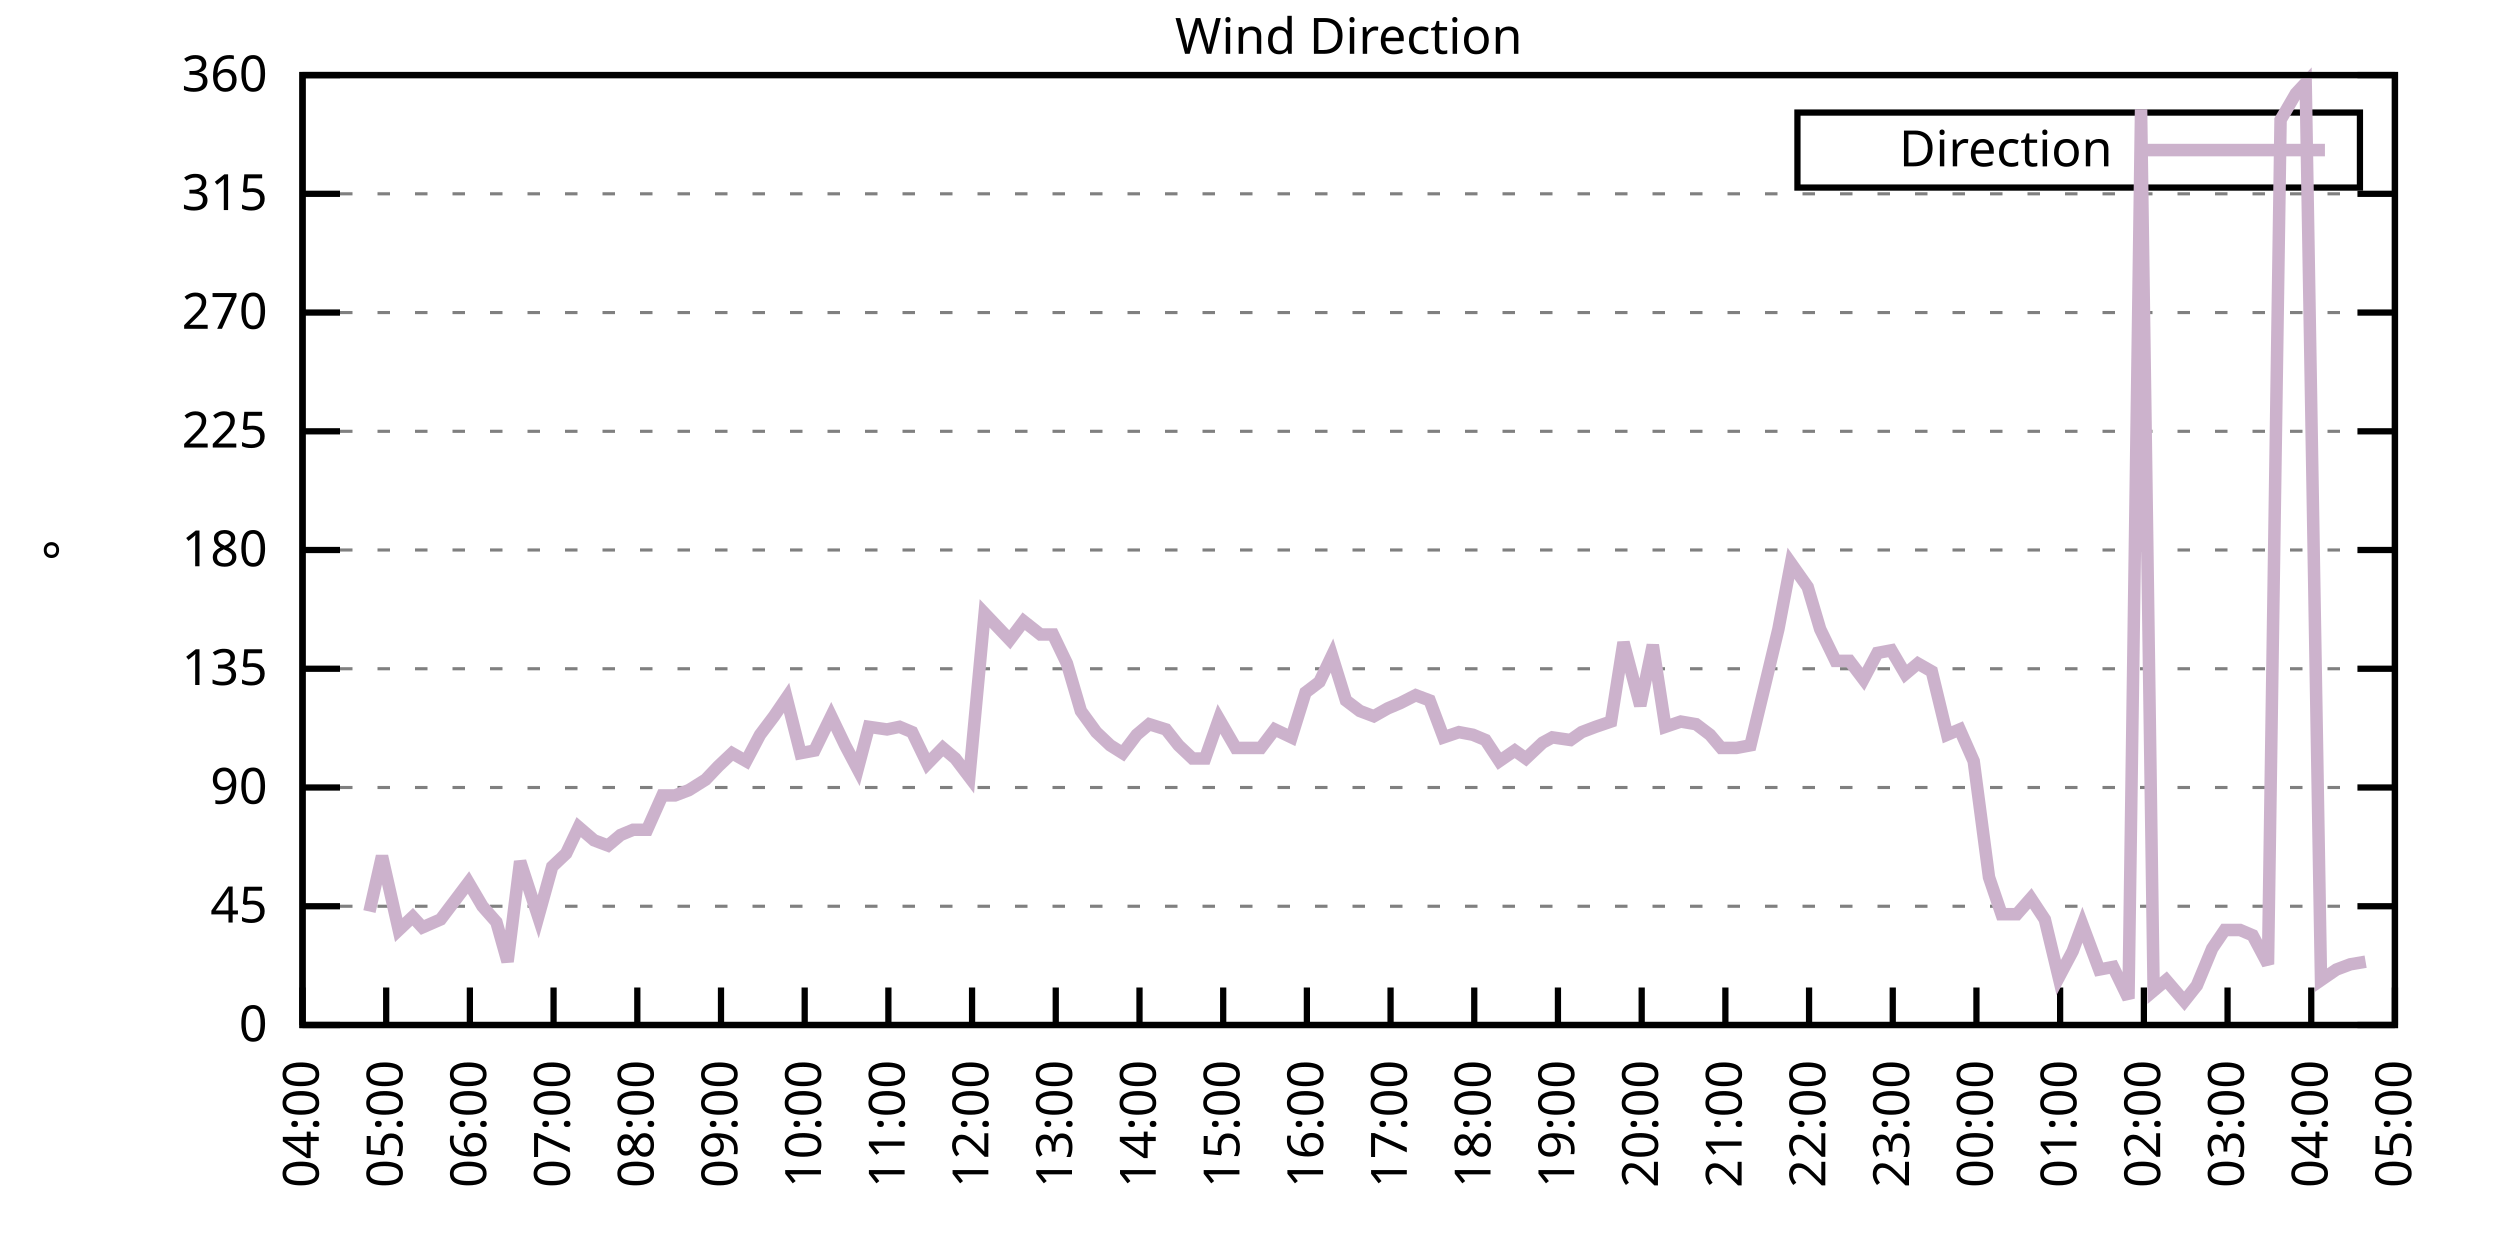
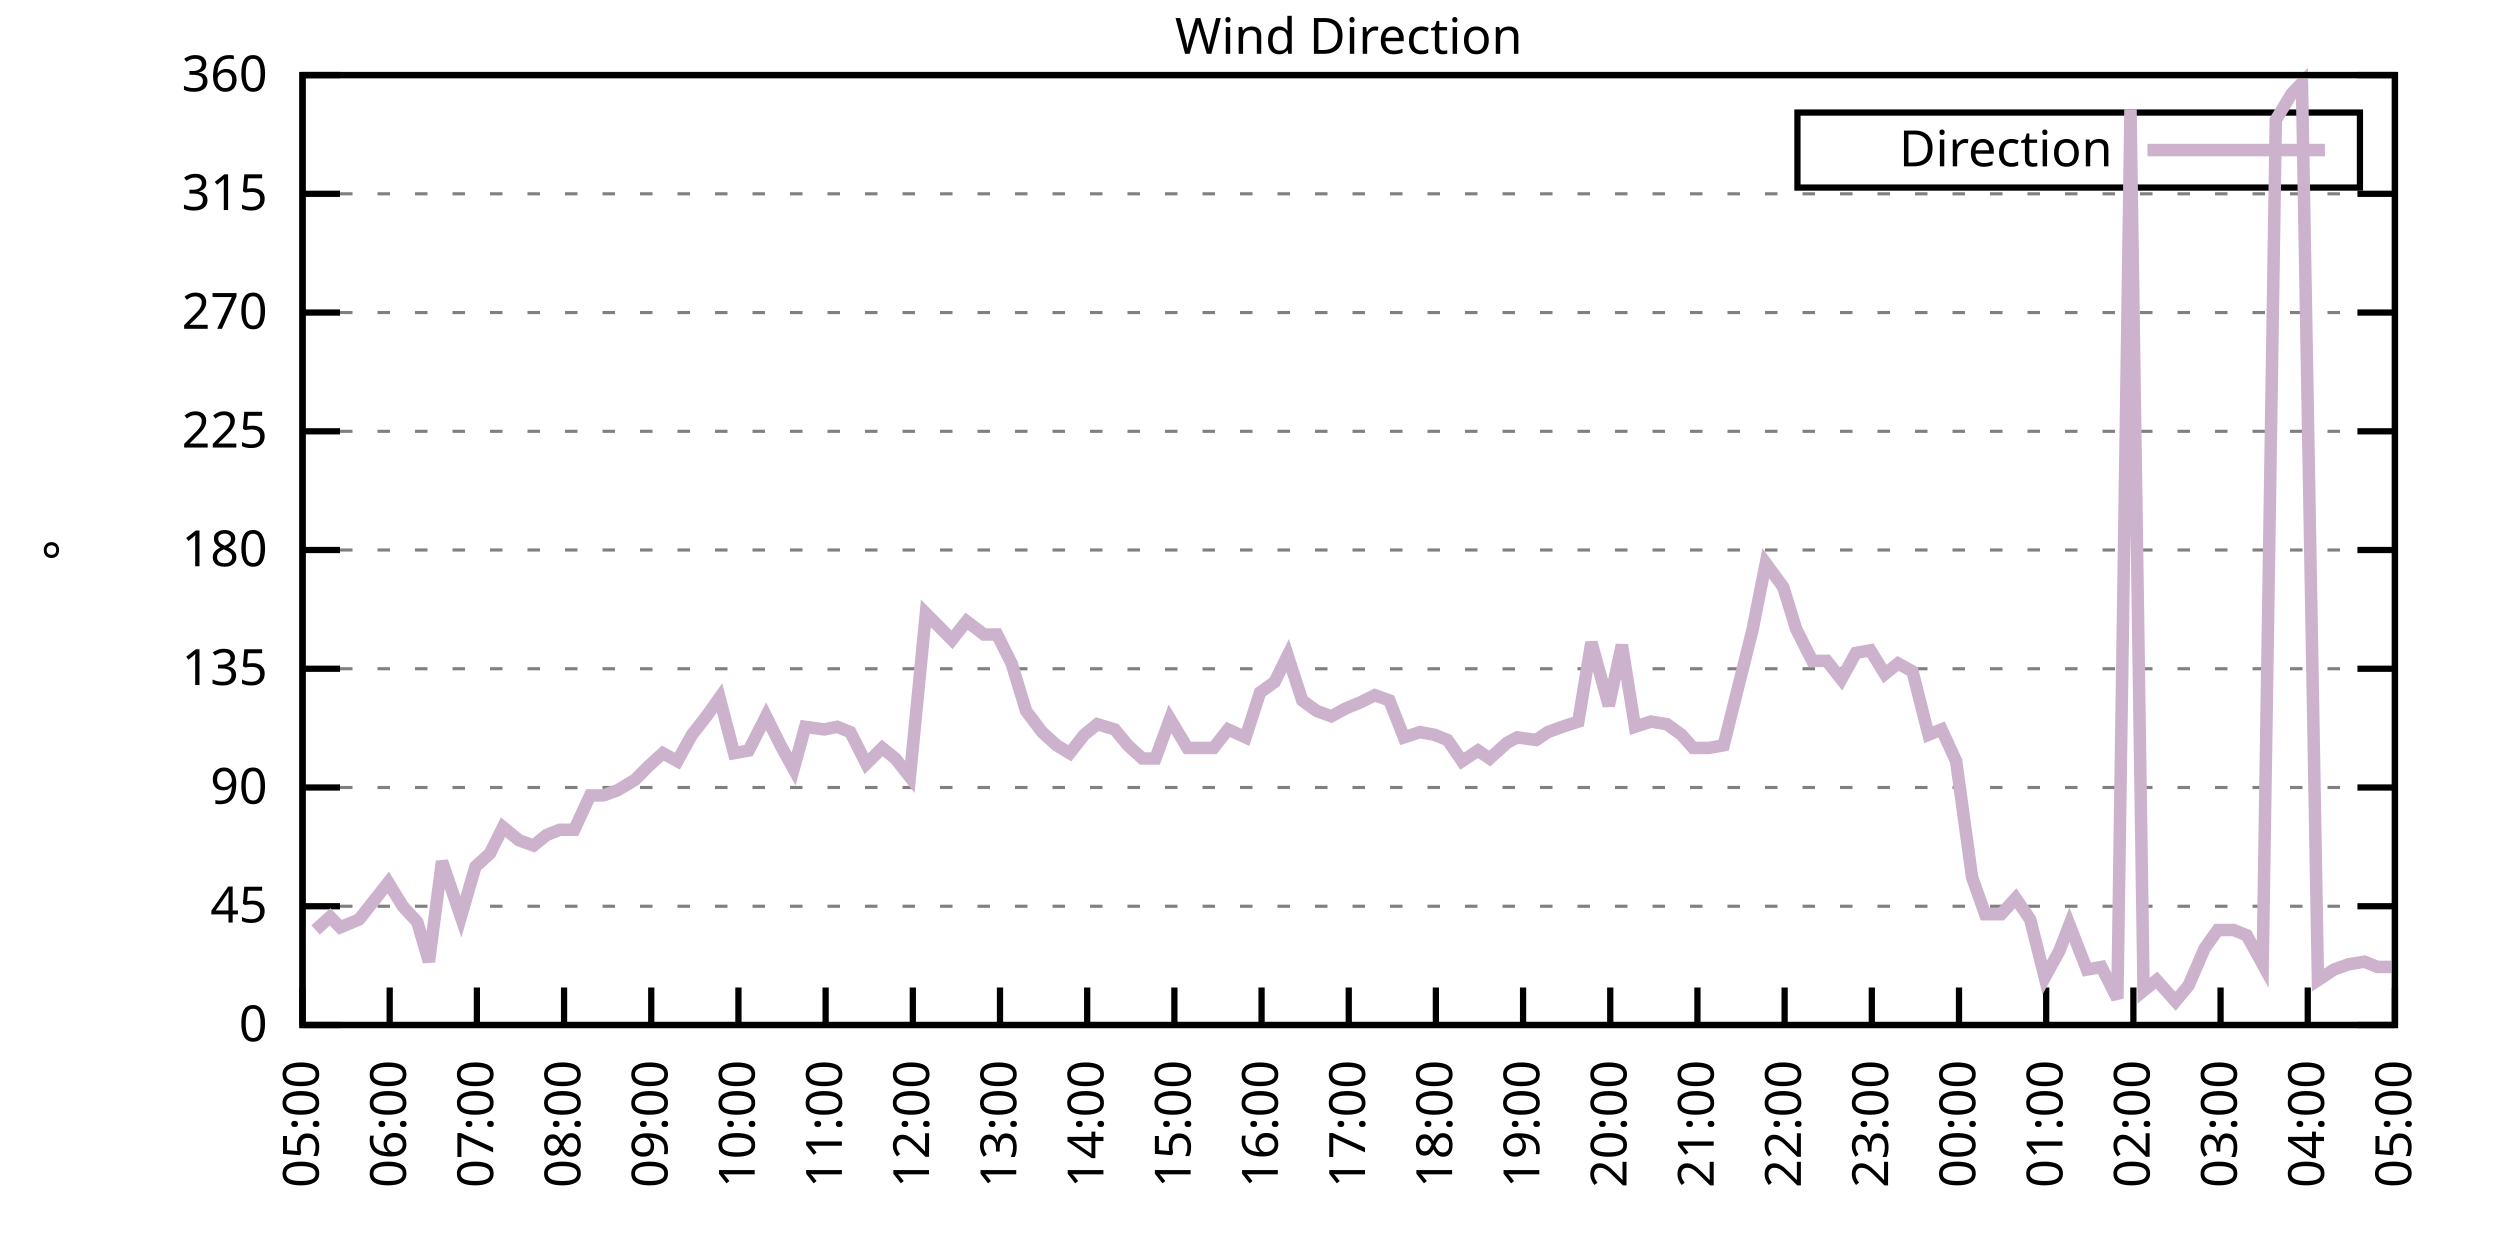
<svg xmlns="http://www.w3.org/2000/svg" xmlns:xlink="http://www.w3.org/1999/xlink" width="400" height="200" viewBox="0 0 400 200">
  <g id="gnuplot_canvas">
    <rect x="0" y="0" width="400" height="200" fill="none" />
    <defs>
      <circle id="gpDot" r="0.5" stroke-width="0.5" stroke="currentColor" />
      <path id="gpPt0" stroke-width="0.333" stroke="currentColor" d="M-1,0 h2 M0,-1 v2" />
      <path id="gpPt1" stroke-width="0.333" stroke="currentColor" d="M-1,-1 L1,1 M1,-1 L-1,1" />
      <path id="gpPt2" stroke-width="0.333" stroke="currentColor" d="M-1,0 L1,0 M0,-1 L0,1 M-1,-1 L1,1 M-1,1 L1,-1" />
      <rect id="gpPt3" stroke-width="0.333" stroke="currentColor" x="-1" y="-1" width="2" height="2" />
      <rect id="gpPt4" stroke-width="0.333" stroke="currentColor" fill="currentColor" x="-1" y="-1" width="2" height="2" />
      <circle id="gpPt5" stroke-width="0.333" stroke="currentColor" cx="0" cy="0" r="1" />
      <use xlink:href="#gpPt5" id="gpPt6" fill="currentColor" stroke="none" />
      <path id="gpPt7" stroke-width="0.333" stroke="currentColor" d="M0,-1.33 L-1.33,0.67 L1.33,0.67 z" />
      <use xlink:href="#gpPt7" id="gpPt8" fill="currentColor" stroke="none" />
      <use xlink:href="#gpPt7" id="gpPt9" stroke="currentColor" transform="rotate(180)" />
      <use xlink:href="#gpPt9" id="gpPt10" fill="currentColor" stroke="none" />
      <use xlink:href="#gpPt3" id="gpPt11" stroke="currentColor" transform="rotate(45)" />
      <use xlink:href="#gpPt11" id="gpPt12" fill="currentColor" stroke="none" />
      <path id="gpPt13" stroke-width="0.333" stroke="currentColor" d="M0,1.330 L1.265,0.411 L0.782,-1.067 L-0.782,-1.076 L-1.265,0.411 z" />
      <use xlink:href="#gpPt13" id="gpPt14" fill="currentColor" stroke="none" />
      <filter id="textbox" filterUnits="objectBoundingBox" x="0" y="0" height="1" width="1">
        <feFlood flood-color="white" flood-opacity="1" result="bgnd" />
        <feComposite in="SourceGraphic" in2="bgnd" operator="atop" />
      </filter>
      <filter id="greybox" filterUnits="objectBoundingBox" x="0" y="0" height="1" width="1">
        <feFlood flood-color="lightgrey" flood-opacity="1" result="grey" />
        <feComposite in="SourceGraphic" in2="grey" operator="atop" />
      </filter>
    </defs>
    <g fill="none" color="white" stroke="currentColor" stroke-width="1.00" stroke-linecap="butt" stroke-linejoin="miter">
</g>
    <g fill="none" color="black" stroke="currentColor" stroke-width="1.00" stroke-linecap="butt" stroke-linejoin="miter">
      <g stroke="none" shape-rendering="crispEdges">
        <polygon fill="rgb(255, 255, 255)" points="48.40,164.00 383.18,164.00 383.18,12.02 48.40,12.02 " />
      </g>
    </g>
    <g fill="none" color="black" stroke="currentColor" stroke-width="1.00" stroke-linecap="butt" stroke-linejoin="miter">
</g>
    <g fill="none" color="black" stroke="black" stroke-width="0.50" stroke-linecap="butt" stroke-linejoin="miter">
</g>
    <g fill="none" color="gray" stroke="currentColor" stroke-width="0.50" stroke-linecap="butt" stroke-linejoin="miter">
      <path stroke="gray" stroke-dasharray="2,4" class="gridline" d="M48.40,164.00 L383.19,164.00  " />
    </g>
    <g fill="none" color="gray" stroke="gray" stroke-width="1.00" stroke-linecap="butt" stroke-linejoin="miter">
</g>
    <g fill="none" color="black" stroke="currentColor" stroke-width="1.00" stroke-linecap="butt" stroke-linejoin="miter">
      <path stroke="black" d="M48.40,164.00 L54.40,164.00 M383.19,164.00 L377.19,164.00  " />
      <g transform="translate(42.80,166.60)" stroke="none" fill="black" font-family="Sans" font-size="8.00" text-anchor="end">
        <text>
          <tspan font-family="Sans"> 0</tspan>
        </text>
      </g>
    </g>
    <g fill="none" color="black" stroke="currentColor" stroke-width="1.00" stroke-linecap="butt" stroke-linejoin="miter">
</g>
    <g fill="none" color="black" stroke="black" stroke-width="0.50" stroke-linecap="butt" stroke-linejoin="miter">
</g>
    <g fill="none" color="gray" stroke="currentColor" stroke-width="0.50" stroke-linecap="butt" stroke-linejoin="miter">
      <path stroke="gray" stroke-dasharray="2,4" class="gridline" d="M48.40,145.00 L383.19,145.00  " />
    </g>
    <g fill="none" color="gray" stroke="gray" stroke-width="1.00" stroke-linecap="butt" stroke-linejoin="miter">
</g>
    <g fill="none" color="black" stroke="currentColor" stroke-width="1.00" stroke-linecap="butt" stroke-linejoin="miter">
      <path stroke="black" d="M48.40,145.00 L54.40,145.00 M383.19,145.00 L377.19,145.00  " />
      <g transform="translate(42.80,147.60)" stroke="none" fill="black" font-family="Sans" font-size="8.00" text-anchor="end">
        <text>
          <tspan font-family="Sans"> 45</tspan>
        </text>
      </g>
    </g>
    <g fill="none" color="black" stroke="currentColor" stroke-width="1.00" stroke-linecap="butt" stroke-linejoin="miter">
</g>
    <g fill="none" color="black" stroke="black" stroke-width="0.50" stroke-linecap="butt" stroke-linejoin="miter">
</g>
    <g fill="none" color="gray" stroke="currentColor" stroke-width="0.50" stroke-linecap="butt" stroke-linejoin="miter">
      <path stroke="gray" stroke-dasharray="2,4" class="gridline" d="M48.40,126.00 L383.19,126.00  " />
    </g>
    <g fill="none" color="gray" stroke="gray" stroke-width="1.00" stroke-linecap="butt" stroke-linejoin="miter">
</g>
    <g fill="none" color="black" stroke="currentColor" stroke-width="1.00" stroke-linecap="butt" stroke-linejoin="miter">
      <path stroke="black" d="M48.40,126.00 L54.40,126.00 M383.19,126.00 L377.19,126.00  " />
      <g transform="translate(42.80,128.60)" stroke="none" fill="black" font-family="Sans" font-size="8.00" text-anchor="end">
        <text>
          <tspan font-family="Sans"> 90</tspan>
        </text>
      </g>
    </g>
    <g fill="none" color="black" stroke="currentColor" stroke-width="1.00" stroke-linecap="butt" stroke-linejoin="miter">
</g>
    <g fill="none" color="black" stroke="black" stroke-width="0.50" stroke-linecap="butt" stroke-linejoin="miter">
</g>
    <g fill="none" color="gray" stroke="currentColor" stroke-width="0.50" stroke-linecap="butt" stroke-linejoin="miter">
      <path stroke="gray" stroke-dasharray="2,4" class="gridline" d="M48.40,107.00 L383.19,107.00  " />
    </g>
    <g fill="none" color="gray" stroke="gray" stroke-width="1.00" stroke-linecap="butt" stroke-linejoin="miter">
</g>
    <g fill="none" color="black" stroke="currentColor" stroke-width="1.00" stroke-linecap="butt" stroke-linejoin="miter">
      <path stroke="black" d="M48.40,107.00 L54.40,107.00 M383.19,107.00 L377.19,107.00  " />
      <g transform="translate(42.80,109.60)" stroke="none" fill="black" font-family="Sans" font-size="8.00" text-anchor="end">
        <text>
          <tspan font-family="Sans"> 135</tspan>
        </text>
      </g>
    </g>
    <g fill="none" color="black" stroke="currentColor" stroke-width="1.00" stroke-linecap="butt" stroke-linejoin="miter">
</g>
    <g fill="none" color="black" stroke="black" stroke-width="0.50" stroke-linecap="butt" stroke-linejoin="miter">
</g>
    <g fill="none" color="gray" stroke="currentColor" stroke-width="0.50" stroke-linecap="butt" stroke-linejoin="miter">
      <path stroke="gray" stroke-dasharray="2,4" class="gridline" d="M48.40,88.00 L383.19,88.00  " />
    </g>
    <g fill="none" color="gray" stroke="gray" stroke-width="1.00" stroke-linecap="butt" stroke-linejoin="miter">
</g>
    <g fill="none" color="black" stroke="currentColor" stroke-width="1.00" stroke-linecap="butt" stroke-linejoin="miter">
      <path stroke="black" d="M48.40,88.00 L54.40,88.00 M383.19,88.00 L377.19,88.00  " />
      <g transform="translate(42.80,90.60)" stroke="none" fill="black" font-family="Sans" font-size="8.00" text-anchor="end">
        <text>
          <tspan font-family="Sans"> 180</tspan>
        </text>
      </g>
    </g>
    <g fill="none" color="black" stroke="currentColor" stroke-width="1.00" stroke-linecap="butt" stroke-linejoin="miter">
</g>
    <g fill="none" color="black" stroke="black" stroke-width="0.50" stroke-linecap="butt" stroke-linejoin="miter">
</g>
    <g fill="none" color="gray" stroke="currentColor" stroke-width="0.50" stroke-linecap="butt" stroke-linejoin="miter">
      <path stroke="gray" stroke-dasharray="2,4" class="gridline" d="M48.40,69.01 L383.19,69.01  " />
    </g>
    <g fill="none" color="gray" stroke="gray" stroke-width="1.00" stroke-linecap="butt" stroke-linejoin="miter">
</g>
    <g fill="none" color="black" stroke="currentColor" stroke-width="1.00" stroke-linecap="butt" stroke-linejoin="miter">
      <path stroke="black" d="M48.40,69.01 L54.40,69.01 M383.19,69.01 L377.19,69.01  " />
      <g transform="translate(42.80,71.61)" stroke="none" fill="black" font-family="Sans" font-size="8.00" text-anchor="end">
        <text>
          <tspan font-family="Sans"> 225</tspan>
        </text>
      </g>
    </g>
    <g fill="none" color="black" stroke="currentColor" stroke-width="1.00" stroke-linecap="butt" stroke-linejoin="miter">
</g>
    <g fill="none" color="black" stroke="black" stroke-width="0.50" stroke-linecap="butt" stroke-linejoin="miter">
</g>
    <g fill="none" color="gray" stroke="currentColor" stroke-width="0.50" stroke-linecap="butt" stroke-linejoin="miter">
      <path stroke="gray" stroke-dasharray="2,4" class="gridline" d="M48.40,50.01 L383.19,50.01  " />
    </g>
    <g fill="none" color="gray" stroke="gray" stroke-width="1.00" stroke-linecap="butt" stroke-linejoin="miter">
</g>
    <g fill="none" color="black" stroke="currentColor" stroke-width="1.00" stroke-linecap="butt" stroke-linejoin="miter">
      <path stroke="black" d="M48.40,50.01 L54.40,50.01 M383.19,50.01 L377.19,50.01  " />
      <g transform="translate(42.80,52.61)" stroke="none" fill="black" font-family="Sans" font-size="8.00" text-anchor="end">
        <text>
          <tspan font-family="Sans"> 270</tspan>
        </text>
      </g>
    </g>
    <g fill="none" color="black" stroke="currentColor" stroke-width="1.00" stroke-linecap="butt" stroke-linejoin="miter">
</g>
    <g fill="none" color="black" stroke="black" stroke-width="0.50" stroke-linecap="butt" stroke-linejoin="miter">
</g>
    <g fill="none" color="gray" stroke="currentColor" stroke-width="0.50" stroke-linecap="butt" stroke-linejoin="miter">
      <path stroke="gray" stroke-dasharray="2,4" class="gridline" d="M48.40,31.01 L383.19,31.01  " />
    </g>
    <g fill="none" color="gray" stroke="gray" stroke-width="1.00" stroke-linecap="butt" stroke-linejoin="miter">
</g>
    <g fill="none" color="black" stroke="currentColor" stroke-width="1.00" stroke-linecap="butt" stroke-linejoin="miter">
      <path stroke="black" d="M48.40,31.01 L54.40,31.01 M383.19,31.01 L377.19,31.01  " />
      <g transform="translate(42.80,33.61)" stroke="none" fill="black" font-family="Sans" font-size="8.00" text-anchor="end">
        <text>
          <tspan font-family="Sans"> 315</tspan>
        </text>
      </g>
    </g>
    <g fill="none" color="black" stroke="currentColor" stroke-width="1.00" stroke-linecap="butt" stroke-linejoin="miter">
</g>
    <g fill="none" color="black" stroke="black" stroke-width="0.50" stroke-linecap="butt" stroke-linejoin="miter">
</g>
    <g fill="none" color="gray" stroke="currentColor" stroke-width="0.50" stroke-linecap="butt" stroke-linejoin="miter">
      <path stroke="gray" stroke-dasharray="2,4" class="gridline" d="M48.40,12.01 L383.19,12.01  " />
    </g>
    <g fill="none" color="gray" stroke="gray" stroke-width="1.00" stroke-linecap="butt" stroke-linejoin="miter">
</g>
    <g fill="none" color="black" stroke="currentColor" stroke-width="1.00" stroke-linecap="butt" stroke-linejoin="miter">
      <path stroke="black" d="M48.40,12.01 L54.40,12.01 M383.19,12.01 L377.19,12.01  " />
      <g transform="translate(42.80,14.61)" stroke="none" fill="black" font-family="Sans" font-size="8.00" text-anchor="end">
        <text>
          <tspan font-family="Sans"> 360</tspan>
        </text>
      </g>
    </g>
    <g fill="none" color="black" stroke="currentColor" stroke-width="1.00" stroke-linecap="butt" stroke-linejoin="miter">
      <path stroke="black" d="M48.40,164.00 L48.40,158.00  " />
      <g transform="translate(51.00,169.60) rotate(270.00)" stroke="none" fill="black" font-family="Sans" font-size="8.00" text-anchor="end">
        <text>
-           <tspan font-family="Sans">04:00</tspan>
-         </text>
-       </g>
-     </g>
-     <g fill="none" color="black" stroke="currentColor" stroke-width="1.00" stroke-linecap="butt" stroke-linejoin="miter">
-       <path stroke="black" d="M61.79,164.00 L61.79,158.00  " />
-       <g transform="translate(64.39,169.60) rotate(270.00)" stroke="none" fill="black" font-family="Sans" font-size="8.00" text-anchor="end">
-         <text>
          <tspan font-family="Sans">05:00</tspan>
        </text>
      </g>
    </g>
    <g fill="none" color="black" stroke="currentColor" stroke-width="1.00" stroke-linecap="butt" stroke-linejoin="miter">
-       <path stroke="black" d="M75.18,164.00 L75.18,158.00  " />
-       <g transform="translate(77.78,169.60) rotate(270.00)" stroke="none" fill="black" font-family="Sans" font-size="8.00" text-anchor="end">
+       <path stroke="black" d="M62.35,164.00 L62.35,158.00  " />
+       <g transform="translate(64.95,169.60) rotate(270.00)" stroke="none" fill="black" font-family="Sans" font-size="8.00" text-anchor="end">
        <text>
          <tspan font-family="Sans">06:00</tspan>
        </text>
      </g>
    </g>
    <g fill="none" color="black" stroke="currentColor" stroke-width="1.00" stroke-linecap="butt" stroke-linejoin="miter">
-       <path stroke="black" d="M88.57,164.00 L88.57,158.00  " />
-       <g transform="translate(91.17,169.60) rotate(270.00)" stroke="none" fill="black" font-family="Sans" font-size="8.00" text-anchor="end">
+       <path stroke="black" d="M76.30,164.00 L76.30,158.00  " />
+       <g transform="translate(78.90,169.60) rotate(270.00)" stroke="none" fill="black" font-family="Sans" font-size="8.00" text-anchor="end">
        <text>
          <tspan font-family="Sans">07:00</tspan>
        </text>
      </g>
    </g>
    <g fill="none" color="black" stroke="currentColor" stroke-width="1.00" stroke-linecap="butt" stroke-linejoin="miter">
-       <path stroke="black" d="M101.97,164.00 L101.97,158.00  " />
-       <g transform="translate(104.57,169.60) rotate(270.00)" stroke="none" fill="black" font-family="Sans" font-size="8.00" text-anchor="end">
+       <path stroke="black" d="M90.25,164.00 L90.25,158.00  " />
+       <g transform="translate(92.85,169.60) rotate(270.00)" stroke="none" fill="black" font-family="Sans" font-size="8.00" text-anchor="end">
        <text>
          <tspan font-family="Sans">08:00</tspan>
        </text>
      </g>
    </g>
    <g fill="none" color="black" stroke="currentColor" stroke-width="1.00" stroke-linecap="butt" stroke-linejoin="miter">
-       <path stroke="black" d="M115.36,164.00 L115.36,158.00  " />
-       <g transform="translate(117.96,169.60) rotate(270.00)" stroke="none" fill="black" font-family="Sans" font-size="8.00" text-anchor="end">
+       <path stroke="black" d="M104.20,164.00 L104.20,158.00  " />
+       <g transform="translate(106.80,169.60) rotate(270.00)" stroke="none" fill="black" font-family="Sans" font-size="8.00" text-anchor="end">
        <text>
          <tspan font-family="Sans">09:00</tspan>
        </text>
      </g>
    </g>
    <g fill="none" color="black" stroke="currentColor" stroke-width="1.00" stroke-linecap="butt" stroke-linejoin="miter">
-       <path stroke="black" d="M128.75,164.00 L128.75,158.00  " />
-       <g transform="translate(131.35,169.60) rotate(270.00)" stroke="none" fill="black" font-family="Sans" font-size="8.00" text-anchor="end">
+       <path stroke="black" d="M118.15,164.00 L118.15,158.00  " />
+       <g transform="translate(120.75,169.60) rotate(270.00)" stroke="none" fill="black" font-family="Sans" font-size="8.00" text-anchor="end">
        <text>
          <tspan font-family="Sans">10:00</tspan>
        </text>
      </g>
    </g>
    <g fill="none" color="black" stroke="currentColor" stroke-width="1.00" stroke-linecap="butt" stroke-linejoin="miter">
-       <path stroke="black" d="M142.14,164.00 L142.14,158.00  " />
-       <g transform="translate(144.74,169.60) rotate(270.00)" stroke="none" fill="black" font-family="Sans" font-size="8.00" text-anchor="end">
+       <path stroke="black" d="M132.10,164.00 L132.10,158.00  " />
+       <g transform="translate(134.70,169.60) rotate(270.00)" stroke="none" fill="black" font-family="Sans" font-size="8.00" text-anchor="end">
        <text>
          <tspan font-family="Sans">11:00</tspan>
        </text>
      </g>
    </g>
    <g fill="none" color="black" stroke="currentColor" stroke-width="1.00" stroke-linecap="butt" stroke-linejoin="miter">
-       <path stroke="black" d="M155.53,164.00 L155.53,158.00  " />
-       <g transform="translate(158.13,169.60) rotate(270.00)" stroke="none" fill="black" font-family="Sans" font-size="8.00" text-anchor="end">
+       <path stroke="black" d="M146.05,164.00 L146.05,158.00  " />
+       <g transform="translate(148.65,169.60) rotate(270.00)" stroke="none" fill="black" font-family="Sans" font-size="8.00" text-anchor="end">
        <text>
          <tspan font-family="Sans">12:00</tspan>
        </text>
      </g>
    </g>
    <g fill="none" color="black" stroke="currentColor" stroke-width="1.00" stroke-linecap="butt" stroke-linejoin="miter">
-       <path stroke="black" d="M168.92,164.00 L168.92,158.00  " />
-       <g transform="translate(171.52,169.60) rotate(270.00)" stroke="none" fill="black" font-family="Sans" font-size="8.00" text-anchor="end">
+       <path stroke="black" d="M160.00,164.00 L160.00,158.00  " />
+       <g transform="translate(162.60,169.60) rotate(270.00)" stroke="none" fill="black" font-family="Sans" font-size="8.00" text-anchor="end">
        <text>
          <tspan font-family="Sans">13:00</tspan>
        </text>
      </g>
    </g>
    <g fill="none" color="black" stroke="currentColor" stroke-width="1.00" stroke-linecap="butt" stroke-linejoin="miter">
-       <path stroke="black" d="M182.32,164.00 L182.32,158.00  " />
-       <g transform="translate(184.92,169.60) rotate(270.00)" stroke="none" fill="black" font-family="Sans" font-size="8.00" text-anchor="end">
+       <path stroke="black" d="M173.95,164.00 L173.95,158.00  " />
+       <g transform="translate(176.55,169.60) rotate(270.00)" stroke="none" fill="black" font-family="Sans" font-size="8.00" text-anchor="end">
        <text>
          <tspan font-family="Sans">14:00</tspan>
        </text>
      </g>
    </g>
    <g fill="none" color="black" stroke="currentColor" stroke-width="1.00" stroke-linecap="butt" stroke-linejoin="miter">
-       <path stroke="black" d="M195.71,164.00 L195.71,158.00  " />
-       <g transform="translate(198.31,169.60) rotate(270.00)" stroke="none" fill="black" font-family="Sans" font-size="8.00" text-anchor="end">
+       <path stroke="black" d="M187.90,164.00 L187.90,158.00  " />
+       <g transform="translate(190.50,169.60) rotate(270.00)" stroke="none" fill="black" font-family="Sans" font-size="8.00" text-anchor="end">
        <text>
          <tspan font-family="Sans">15:00</tspan>
        </text>
      </g>
    </g>
    <g fill="none" color="black" stroke="currentColor" stroke-width="1.00" stroke-linecap="butt" stroke-linejoin="miter">
-       <path stroke="black" d="M209.10,164.00 L209.10,158.00  " />
-       <g transform="translate(211.70,169.60) rotate(270.00)" stroke="none" fill="black" font-family="Sans" font-size="8.00" text-anchor="end">
+       <path stroke="black" d="M201.85,164.00 L201.85,158.00  " />
+       <g transform="translate(204.45,169.60) rotate(270.00)" stroke="none" fill="black" font-family="Sans" font-size="8.00" text-anchor="end">
        <text>
          <tspan font-family="Sans">16:00</tspan>
        </text>
      </g>
    </g>
    <g fill="none" color="black" stroke="currentColor" stroke-width="1.00" stroke-linecap="butt" stroke-linejoin="miter">
-       <path stroke="black" d="M222.49,164.00 L222.49,158.00  " />
-       <g transform="translate(225.09,169.60) rotate(270.00)" stroke="none" fill="black" font-family="Sans" font-size="8.00" text-anchor="end">
+       <path stroke="black" d="M215.80,164.00 L215.80,158.00  " />
+       <g transform="translate(218.40,169.60) rotate(270.00)" stroke="none" fill="black" font-family="Sans" font-size="8.00" text-anchor="end">
        <text>
          <tspan font-family="Sans">17:00</tspan>
        </text>
      </g>
    </g>
    <g fill="none" color="black" stroke="currentColor" stroke-width="1.00" stroke-linecap="butt" stroke-linejoin="miter">
-       <path stroke="black" d="M235.88,164.00 L235.88,158.00  " />
-       <g transform="translate(238.48,169.60) rotate(270.00)" stroke="none" fill="black" font-family="Sans" font-size="8.00" text-anchor="end">
+       <path stroke="black" d="M229.74,164.00 L229.74,158.00  " />
+       <g transform="translate(232.34,169.60) rotate(270.00)" stroke="none" fill="black" font-family="Sans" font-size="8.00" text-anchor="end">
        <text>
          <tspan font-family="Sans">18:00</tspan>
        </text>
      </g>
    </g>
    <g fill="none" color="black" stroke="currentColor" stroke-width="1.00" stroke-linecap="butt" stroke-linejoin="miter">
-       <path stroke="black" d="M249.27,164.00 L249.27,158.00  " />
-       <g transform="translate(251.87,169.60) rotate(270.00)" stroke="none" fill="black" font-family="Sans" font-size="8.00" text-anchor="end">
+       <path stroke="black" d="M243.69,164.00 L243.69,158.00  " />
+       <g transform="translate(246.29,169.60) rotate(270.00)" stroke="none" fill="black" font-family="Sans" font-size="8.00" text-anchor="end">
        <text>
          <tspan font-family="Sans">19:00</tspan>
        </text>
      </g>
    </g>
    <g fill="none" color="black" stroke="currentColor" stroke-width="1.00" stroke-linecap="butt" stroke-linejoin="miter">
-       <path stroke="black" d="M262.67,164.00 L262.67,158.00  " />
-       <g transform="translate(265.27,169.60) rotate(270.00)" stroke="none" fill="black" font-family="Sans" font-size="8.00" text-anchor="end">
+       <path stroke="black" d="M257.64,164.00 L257.64,158.00  " />
+       <g transform="translate(260.24,169.60) rotate(270.00)" stroke="none" fill="black" font-family="Sans" font-size="8.00" text-anchor="end">
        <text>
          <tspan font-family="Sans">20:00</tspan>
        </text>
      </g>
    </g>
    <g fill="none" color="black" stroke="currentColor" stroke-width="1.00" stroke-linecap="butt" stroke-linejoin="miter">
-       <path stroke="black" d="M276.06,164.00 L276.06,158.00  " />
-       <g transform="translate(278.66,169.60) rotate(270.00)" stroke="none" fill="black" font-family="Sans" font-size="8.00" text-anchor="end">
+       <path stroke="black" d="M271.59,164.00 L271.59,158.00  " />
+       <g transform="translate(274.19,169.60) rotate(270.00)" stroke="none" fill="black" font-family="Sans" font-size="8.00" text-anchor="end">
        <text>
          <tspan font-family="Sans">21:00</tspan>
        </text>
      </g>
    </g>
    <g fill="none" color="black" stroke="currentColor" stroke-width="1.00" stroke-linecap="butt" stroke-linejoin="miter">
-       <path stroke="black" d="M289.45,164.00 L289.45,158.00  " />
-       <g transform="translate(292.05,169.60) rotate(270.00)" stroke="none" fill="black" font-family="Sans" font-size="8.00" text-anchor="end">
+       <path stroke="black" d="M285.54,164.00 L285.54,158.00  " />
+       <g transform="translate(288.14,169.60) rotate(270.00)" stroke="none" fill="black" font-family="Sans" font-size="8.00" text-anchor="end">
        <text>
          <tspan font-family="Sans">22:00</tspan>
        </text>
      </g>
    </g>
    <g fill="none" color="black" stroke="currentColor" stroke-width="1.00" stroke-linecap="butt" stroke-linejoin="miter">
-       <path stroke="black" d="M302.84,164.00 L302.84,158.00  " />
-       <g transform="translate(305.44,169.60) rotate(270.00)" stroke="none" fill="black" font-family="Sans" font-size="8.00" text-anchor="end">
+       <path stroke="black" d="M299.49,164.00 L299.49,158.00  " />
+       <g transform="translate(302.09,169.60) rotate(270.00)" stroke="none" fill="black" font-family="Sans" font-size="8.00" text-anchor="end">
        <text>
          <tspan font-family="Sans">23:00</tspan>
        </text>
      </g>
    </g>
    <g fill="none" color="black" stroke="currentColor" stroke-width="1.00" stroke-linecap="butt" stroke-linejoin="miter">
-       <path stroke="black" d="M316.23,164.00 L316.23,158.00  " />
-       <g transform="translate(318.83,169.60) rotate(270.00)" stroke="none" fill="black" font-family="Sans" font-size="8.00" text-anchor="end">
+       <path stroke="black" d="M313.44,164.00 L313.44,158.00  " />
+       <g transform="translate(316.04,169.60) rotate(270.00)" stroke="none" fill="black" font-family="Sans" font-size="8.00" text-anchor="end">
        <text>
          <tspan font-family="Sans">00:00</tspan>
        </text>
      </g>
    </g>
    <g fill="none" color="black" stroke="currentColor" stroke-width="1.00" stroke-linecap="butt" stroke-linejoin="miter">
-       <path stroke="black" d="M329.62,164.00 L329.62,158.00  " />
-       <g transform="translate(332.22,169.60) rotate(270.00)" stroke="none" fill="black" font-family="Sans" font-size="8.00" text-anchor="end">
+       <path stroke="black" d="M327.39,164.00 L327.39,158.00  " />
+       <g transform="translate(329.99,169.60) rotate(270.00)" stroke="none" fill="black" font-family="Sans" font-size="8.00" text-anchor="end">
        <text>
          <tspan font-family="Sans">01:00</tspan>
        </text>
      </g>
    </g>
    <g fill="none" color="black" stroke="currentColor" stroke-width="1.00" stroke-linecap="butt" stroke-linejoin="miter">
-       <path stroke="black" d="M343.02,164.00 L343.02,158.00  " />
-       <g transform="translate(345.62,169.60) rotate(270.00)" stroke="none" fill="black" font-family="Sans" font-size="8.00" text-anchor="end">
+       <path stroke="black" d="M341.34,164.00 L341.34,158.00  " />
+       <g transform="translate(343.94,169.60) rotate(270.00)" stroke="none" fill="black" font-family="Sans" font-size="8.00" text-anchor="end">
        <text>
          <tspan font-family="Sans">02:00</tspan>
        </text>
      </g>
    </g>
    <g fill="none" color="black" stroke="currentColor" stroke-width="1.00" stroke-linecap="butt" stroke-linejoin="miter">
-       <path stroke="black" d="M356.41,164.00 L356.41,158.00  " />
-       <g transform="translate(359.01,169.60) rotate(270.00)" stroke="none" fill="black" font-family="Sans" font-size="8.00" text-anchor="end">
+       <path stroke="black" d="M355.29,164.00 L355.29,158.00  " />
+       <g transform="translate(357.89,169.60) rotate(270.00)" stroke="none" fill="black" font-family="Sans" font-size="8.00" text-anchor="end">
        <text>
          <tspan font-family="Sans">03:00</tspan>
        </text>
      </g>
    </g>
    <g fill="none" color="black" stroke="currentColor" stroke-width="1.00" stroke-linecap="butt" stroke-linejoin="miter">
-       <path stroke="black" d="M369.80,164.00 L369.80,158.00  " />
-       <g transform="translate(372.40,169.60) rotate(270.00)" stroke="none" fill="black" font-family="Sans" font-size="8.00" text-anchor="end">
+       <path stroke="black" d="M369.24,164.00 L369.24,158.00  " />
+       <g transform="translate(371.84,169.60) rotate(270.00)" stroke="none" fill="black" font-family="Sans" font-size="8.00" text-anchor="end">
        <text>
          <tspan font-family="Sans">04:00</tspan>
        </text>
      </g>
    </g>
    <g fill="none" color="black" stroke="currentColor" stroke-width="1.00" stroke-linecap="butt" stroke-linejoin="miter">
      <path stroke="black" d="M383.19,164.00 L383.19,158.00  " />
      <g transform="translate(385.79,169.60) rotate(270.00)" stroke="none" fill="black" font-family="Sans" font-size="8.00" text-anchor="end">
        <text>
          <tspan font-family="Sans">05:00</tspan>
        </text>
      </g>
    </g>
    <g fill="none" color="black" stroke="currentColor" stroke-width="1.00" stroke-linecap="butt" stroke-linejoin="miter">
</g>
    <g fill="none" color="black" stroke="currentColor" stroke-width="1.00" stroke-linecap="butt" stroke-linejoin="miter">
      <path stroke="black" d="M48.40,12.01 L48.40,164.00 L383.19,164.00 L383.19,12.01 L48.40,12.01 Z  " />
    </g>
    <g fill="none" color="black" stroke="currentColor" stroke-width="1.00" stroke-linecap="butt" stroke-linejoin="miter">
</g>
    <g fill="none" color="black" stroke="currentColor" stroke-width="1.00" stroke-linecap="butt" stroke-linejoin="miter">
      <path stroke="black" d="M287.59,30.01 L287.59,18.01 L377.59,18.01 L377.59,30.01 L287.59,30.01 Z  " />
    </g>
    <g id="Wind_direction_plot_1">
      <g fill="none" color="white" stroke="black" stroke-width="2.00" stroke-linecap="butt" stroke-linejoin="miter">
</g>
      <g fill="none" color="black" stroke="currentColor" stroke-width="2.00" stroke-linecap="butt" stroke-linejoin="miter">
        <g transform="translate(337.99,26.61)" stroke="none" fill="black" font-family="Sans" font-size="8.00" text-anchor="end">
          <text>
            <tspan font-family="Sans">Direction</tspan>
          </text>
        </g>
      </g>
      <g fill="none" color="black" stroke="currentColor" stroke-width="2.00" stroke-linecap="butt" stroke-linejoin="miter">
-         <path stroke="rgb(204, 178, 204)" d="M343.59,24.01 L371.99,24.01 M59.11,145.85 L61.12,136.98 L63.80,148.80 L66.03,146.69 L67.59,148.38 L70.50,147.11   L72.73,144.16 L74.96,141.20 L77.19,145.00 L79.42,147.53 L81.21,153.87 L83.22,137.82 L86.12,146.69 L88.35,138.67   L90.58,136.56 L92.59,132.34 L95.05,134.45 L97.28,135.29 L99.29,133.60 L101.30,132.76 L103.53,132.76 L105.98,127.27   L107.99,127.27 L110.22,126.42 L112.90,124.74 L114.91,122.62 L117.14,120.51 L119.38,121.78 L121.61,117.56 L123.84,114.60   L125.85,111.65 L128.08,120.51 L130.31,120.09 L132.99,114.60 L135.22,119.25 L137.23,123.05 L139.02,116.29 L141.92,116.71   L143.93,116.29 L145.94,117.14 L148.39,122.20 L150.85,119.67 L152.85,121.36 L155.09,124.31 L157.54,98.14 L161.56,102.36   L163.79,99.40 L166.47,101.52 L168.48,101.52 L170.71,106.16 L172.94,113.76 L175.40,117.14 L177.63,119.25 L179.64,120.51   L181.87,117.56 L183.88,115.87 L186.56,116.71 L188.57,119.25 L190.80,121.36 L192.81,121.36 L195.04,115.03 L197.72,119.67   L199.73,119.67 L201.73,119.67 L203.97,116.71 L206.64,117.98 L208.88,110.80 L211.11,109.11 L213.12,104.89 L215.35,112.07   L217.58,113.76 L219.81,114.60 L222.04,113.34 L224.05,112.49 L226.51,111.23 L228.74,112.07 L230.97,117.98 L233.43,117.14   L235.66,117.56 L237.67,118.40 L239.90,121.78 L242.36,120.09 L244.14,121.36 L246.82,118.83 L248.38,117.98 L251.28,118.40   L253.07,117.14 L255.30,116.29 L257.76,115.45 L259.76,102.78 L262.44,112.91 L264.45,103.20 L266.46,116.29 L268.92,115.45   L271.37,115.87 L273.60,117.56 L275.39,119.67 L277.84,119.67 L280.07,119.25 L282.31,109.96 L284.54,100.67 L286.55,90.12   L289.23,93.92 L291.23,100.67 L293.69,105.74 L295.92,105.74 L298.15,108.69 L300.39,104.47 L302.62,104.05 L304.85,107.85   L306.86,106.16 L309.09,107.43 L311.54,117.56 L313.55,116.71 L315.79,121.78 L318.24,140.36 L320.25,146.27 L322.70,146.27   L324.94,143.73 L327.17,147.11 L329.40,156.40 L331.63,152.18 L333.19,147.96 L335.87,155.13 L338.10,154.71 L340.56,159.78   L342.57,17.50 L344.58,158.51 L346.59,156.82 L349.49,160.20 L351.50,157.67 L353.95,151.76 L355.96,148.80 L358.42,148.80   L360.42,149.65 L362.88,154.29 L364.89,19.19 L367.34,14.97 L368.91,13.28 L371.36,156.82 L373.82,155.13 L376.05,154.29   L378.50,153.87  " />
+         <path stroke="rgb(204, 178, 204)" d="M343.59,24.01 L371.99,24.01 M50.49,148.80 L52.82,146.69 L54.44,148.38 L57.47,147.11 L59.79,144.16 L62.12,141.20   L64.44,145.00 L66.77,147.53 L68.63,153.87 L70.72,137.82 L73.74,146.69 L76.07,138.67 L78.39,136.56 L80.48,132.34   L83.04,134.45 L85.37,135.29 L87.46,133.60 L89.55,132.76 L91.88,132.76 L94.43,127.27 L96.53,127.27 L98.85,126.42   L101.64,124.74 L103.73,122.62 L106.06,120.51 L108.38,121.78 L110.71,117.56 L113.03,114.60 L115.13,111.65 L117.45,120.51   L119.78,120.09 L122.57,114.60 L124.89,119.25 L126.98,123.05 L128.84,116.29 L131.87,116.71 L133.96,116.29 L136.05,117.14   L138.61,122.20 L141.16,119.67 L143.26,121.36 L145.58,124.31 L148.14,98.14 L152.32,102.36 L154.65,99.40 L157.44,101.52   L159.53,101.52 L161.86,106.16 L164.18,113.76 L166.74,117.14 L169.06,119.25 L171.16,120.51 L173.48,117.56 L175.57,115.87   L178.36,116.71 L180.46,119.25 L182.78,121.36 L184.87,121.36 L187.20,115.03 L189.99,119.67 L192.08,119.67 L194.17,119.67   L196.50,116.71 L199.29,117.98 L201.61,110.80 L203.94,109.11 L206.03,104.89 L208.36,112.07 L210.68,113.76 L213.01,114.60   L215.33,113.34 L217.42,112.49 L219.98,111.23 L222.30,112.07 L224.63,117.98 L227.19,117.14 L229.51,117.56 L231.60,118.40   L233.93,121.78 L236.49,120.09 L238.35,121.36 L241.14,118.83 L242.76,117.98 L245.79,118.40 L247.65,117.14 L249.97,116.29   L252.53,115.45 L254.62,102.78 L257.41,112.91 L259.50,103.20 L261.60,116.29 L264.15,115.45 L266.71,115.87 L269.04,117.56   L270.90,119.67 L273.45,119.67 L275.78,119.25 L278.10,109.96 L280.43,100.67 L282.52,90.12 L285.31,93.92 L287.40,100.67   L289.96,105.74 L292.29,105.74 L294.61,108.69 L296.94,104.47 L299.26,104.05 L301.58,107.85 L303.68,106.16 L306.00,107.43   L308.56,117.56 L310.65,116.71 L312.98,121.78 L315.53,140.36 L317.63,146.27 L320.18,146.27 L322.51,143.73 L324.83,147.11   L327.16,156.40 L329.48,152.18 L331.11,147.96 L333.90,155.13 L336.23,154.71 L338.78,159.78 L340.88,17.50 L342.97,158.51   L345.06,156.82 L348.08,160.20 L350.18,157.67 L352.73,151.76 L354.83,148.80 L357.38,148.80 L359.48,149.65 L362.03,154.29   L364.13,19.19 L366.68,14.97 L368.31,13.28 L370.87,156.82 L373.43,155.13 L375.75,154.29 L378.31,153.87 L380.40,154.71   L382.73,154.71  " />
      </g>
    </g>
    <g fill="none" color="black" stroke="currentColor" stroke-width="2.00" stroke-linecap="butt" stroke-linejoin="miter">
</g>
    <g fill="none" color="black" stroke="black" stroke-width="1.00" stroke-linecap="butt" stroke-linejoin="miter">
</g>
    <g fill="none" color="black" stroke="currentColor" stroke-width="1.00" stroke-linecap="butt" stroke-linejoin="miter">
      <path stroke="black" d="M48.40,12.01 L48.40,164.00 L383.19,164.00 L383.19,12.01 L48.40,12.01 Z  " />
      <g transform="translate(12.80,88.01) rotate(270.00)" stroke="none" fill="black" font-family="Sans" font-size="8.00" text-anchor="middle">
        <text>
          <tspan font-family="Sans">°</tspan>
        </text>
      </g>
    </g>
    <g fill="none" color="black" stroke="currentColor" stroke-width="1.00" stroke-linecap="butt" stroke-linejoin="miter">
</g>
    <g fill="none" color="black" stroke="currentColor" stroke-width="1.00" stroke-linecap="butt" stroke-linejoin="miter">
      <g transform="translate(215.79,8.61)" stroke="none" fill="black" font-family="Sans" font-size="8.00" text-anchor="middle">
        <text>
          <tspan font-family="Sans">Wind Direction</tspan>
        </text>
      </g>
    </g>
    <g fill="none" color="black" stroke="currentColor" stroke-width="1.00" stroke-linecap="butt" stroke-linejoin="miter">
</g>
  </g>
</svg>
